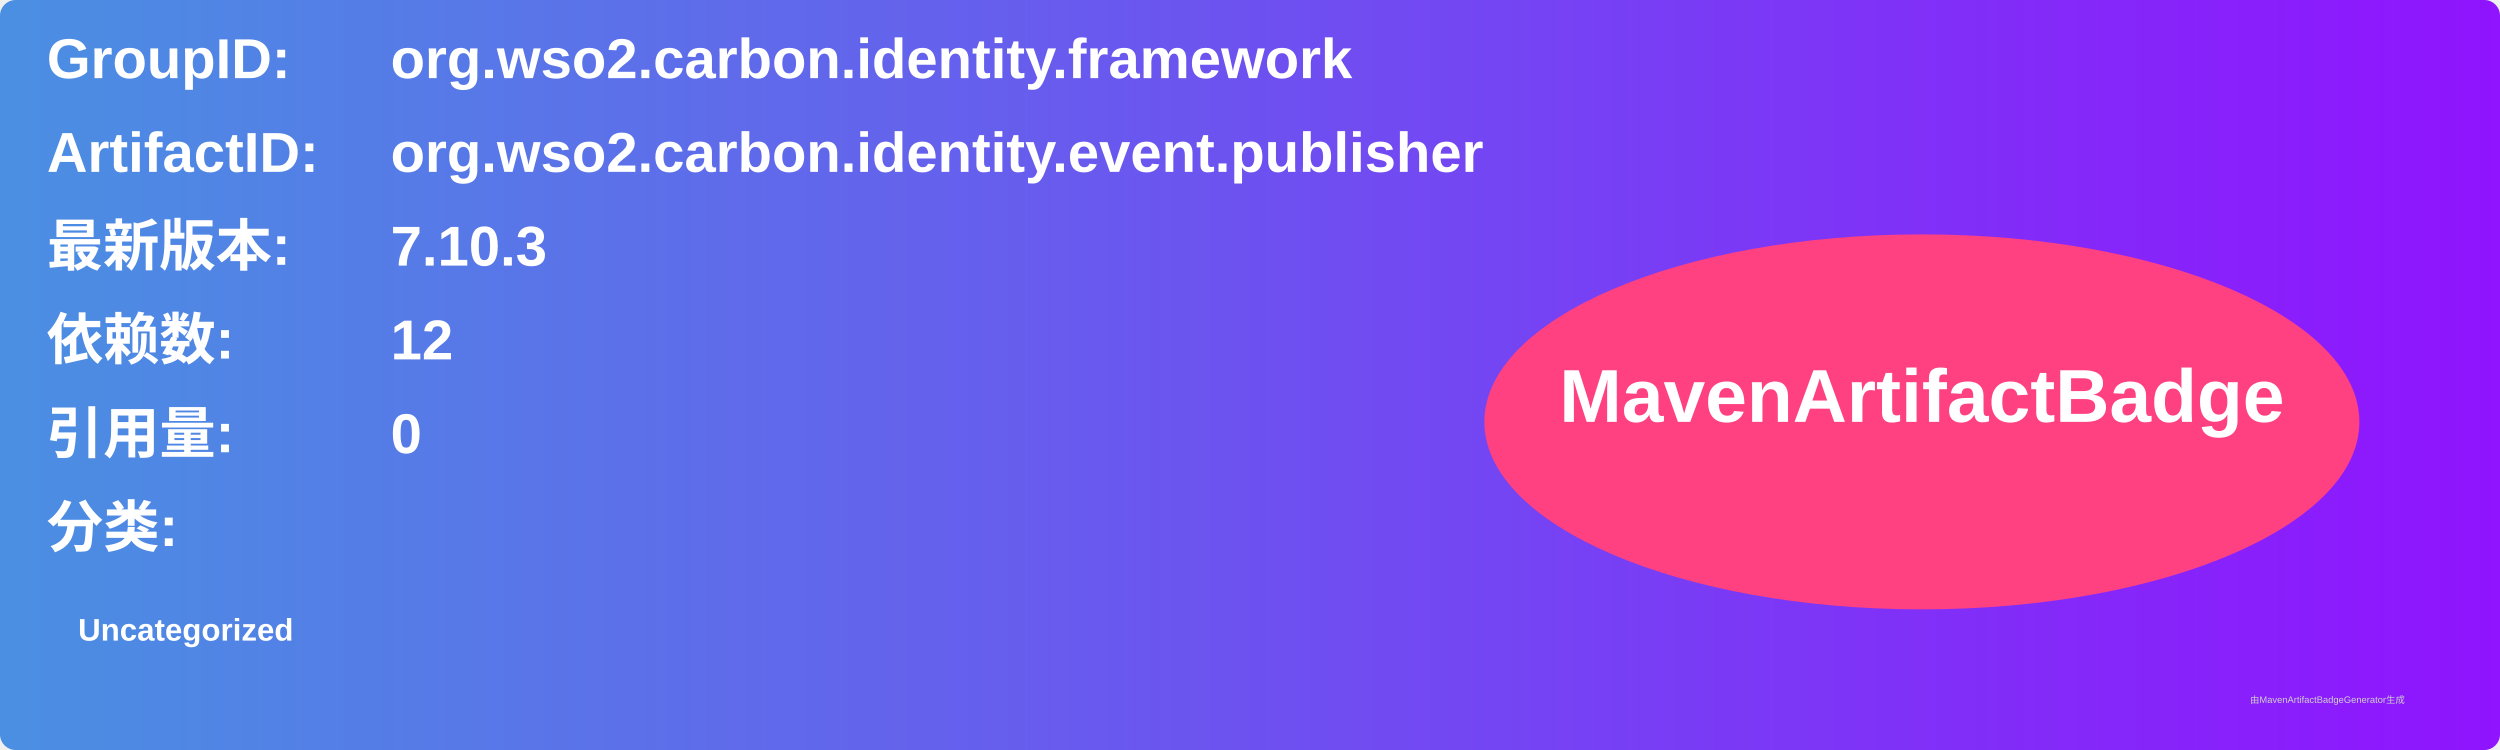
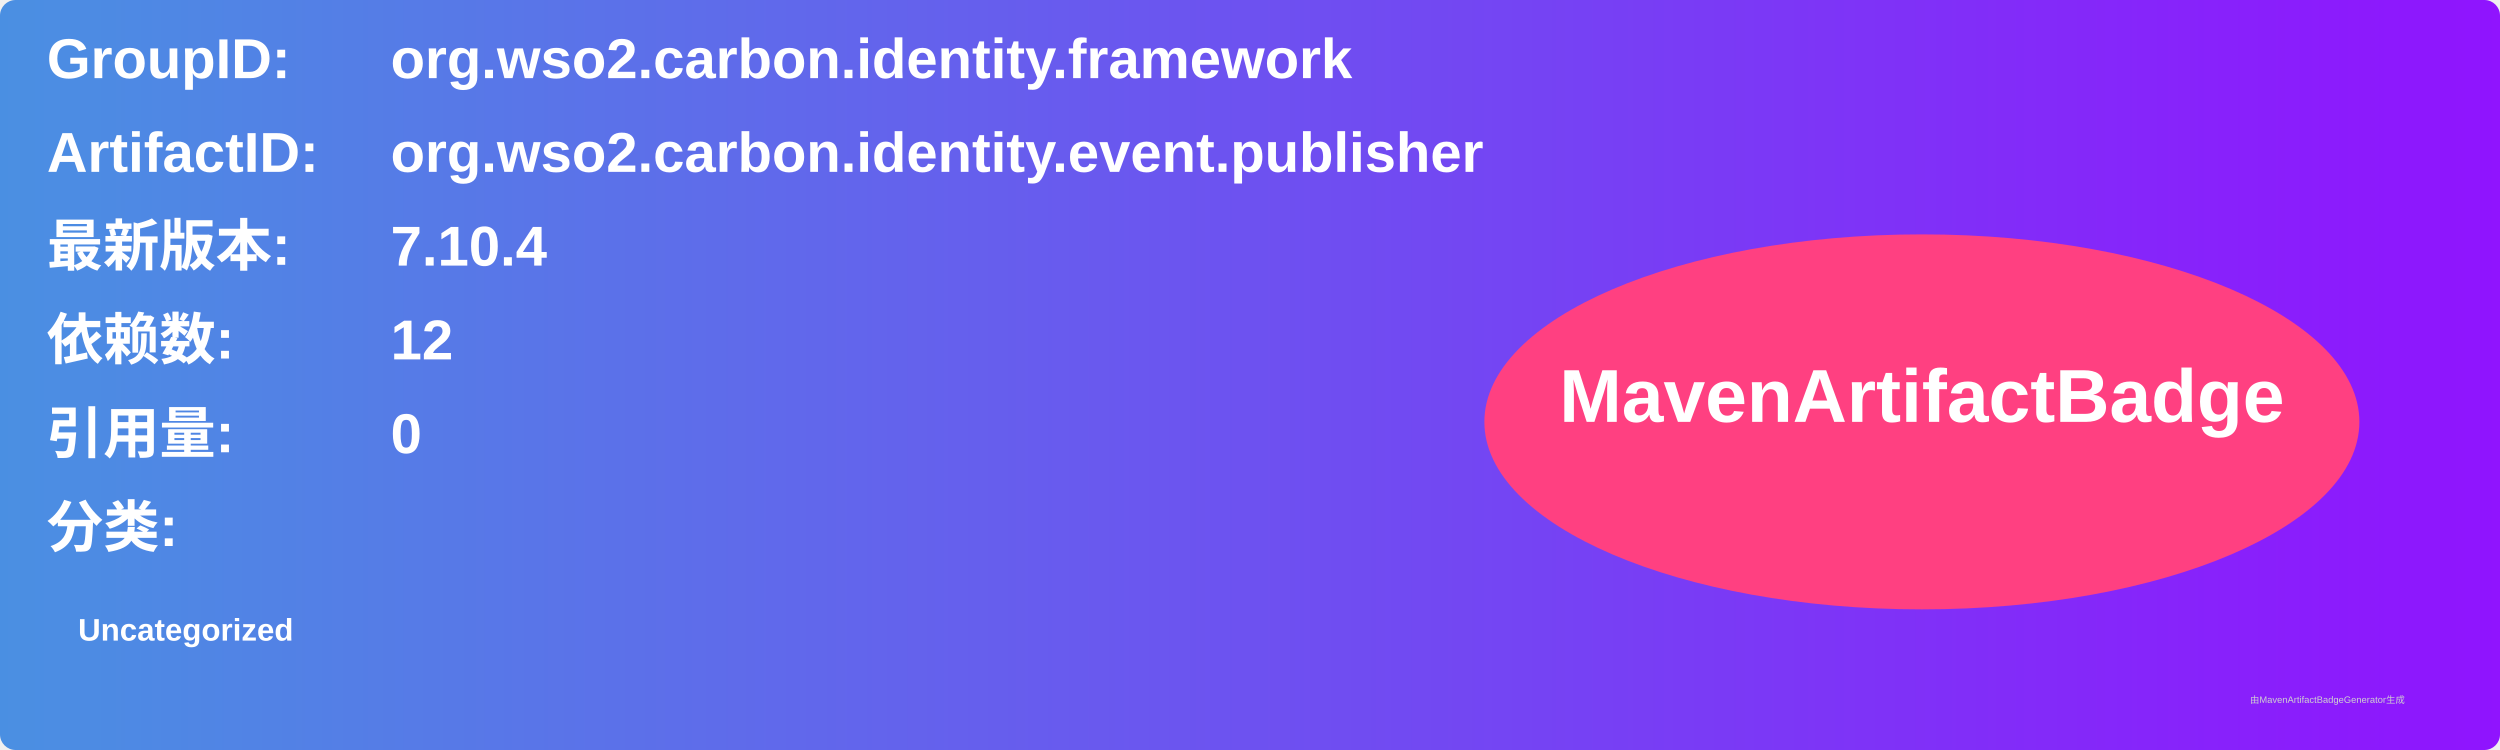
<svg xmlns="http://www.w3.org/2000/svg" width="800" height="240" viewBox="0 0 800 240">
  <linearGradient id="grad" x1="0%" y1="0%" x2="100%" y2="0%">
    <stop offset="0%" stop-color="#4a90e2" />
    <stop offset="100%" stop-color="#9013fe" />
  </linearGradient>
  <rect width="100%" height="100%" rx="5" ry="5" fill="url(#grad)" />
  <g transform="translate(15, 15)">
    <text x="0" y="10" font-family="Arial" font-size="18" fill="white" font-weight="bold" width="260">GroupID:</text>
    <text x="110" y="10" font-family="Arial" font-size="18" fill="white" font-weight="bold" width="460">org.wso2.carbon.identity.framework</text>
    <text x="0" y="40" font-family="Arial" font-size="18" fill="white" font-weight="bold" width="260">ArtifactID:</text>
    <text x="110" y="40" font-family="Arial" font-size="18" fill="white" font-weight="bold" width="460">org.wso2.carbon.identity.event.publisher</text>
    <text x="0" y="70" font-family="Arial" font-size="18" fill="white" font-weight="bold">最新版本:</text>
    <text x="110" y="70" font-family="Arial" font-size="18" fill="white" font-weight="bold">
-       <tspan font-weight="bold">7.10.3</tspan>
+       <tspan font-weight="bold">7.10.4</tspan>
    </text>
    <text x="0" y="100" font-family="Arial" font-size="18" fill="white" font-weight="bold">依赖数: </text>
    <text x="110" y="100" font-family="Arial" font-size="18" fill="white">
      <tspan font-weight="bold">12</tspan>
    </text>
    <text x="0" y="130" font-family="Arial" font-size="18" fill="white" font-weight="bold">引用量: </text>
    <text x="110" y="130" font-family="Arial" font-size="18" fill="white">
      <tspan font-weight="bold">0</tspan>
    </text>
    <text x="0" y="160" font-family="Arial" font-size="18" fill="white" font-weight="bold">分类:</text>
    <text x="10" y="190" font-family="Arial" font-size="10" fill="white">
      <tspan font-weight="bold">Uncategorized</tspan>
    </text>
    <ellipse cx="600" cy="120" rx="140" ry="60" fill="#ff4081" />
    <text x="600" y="120" text-anchor="middle" font-family="Arial" font-size="24" fill="white" font-weight="bold">MavenArtifactBadge</text>
  </g>
  <text x="720" y="225" font-family="Arial" font-size="3" fill="#d0d0d0">由MavenArtifactBadgeGenerator生成</text>
</svg>
